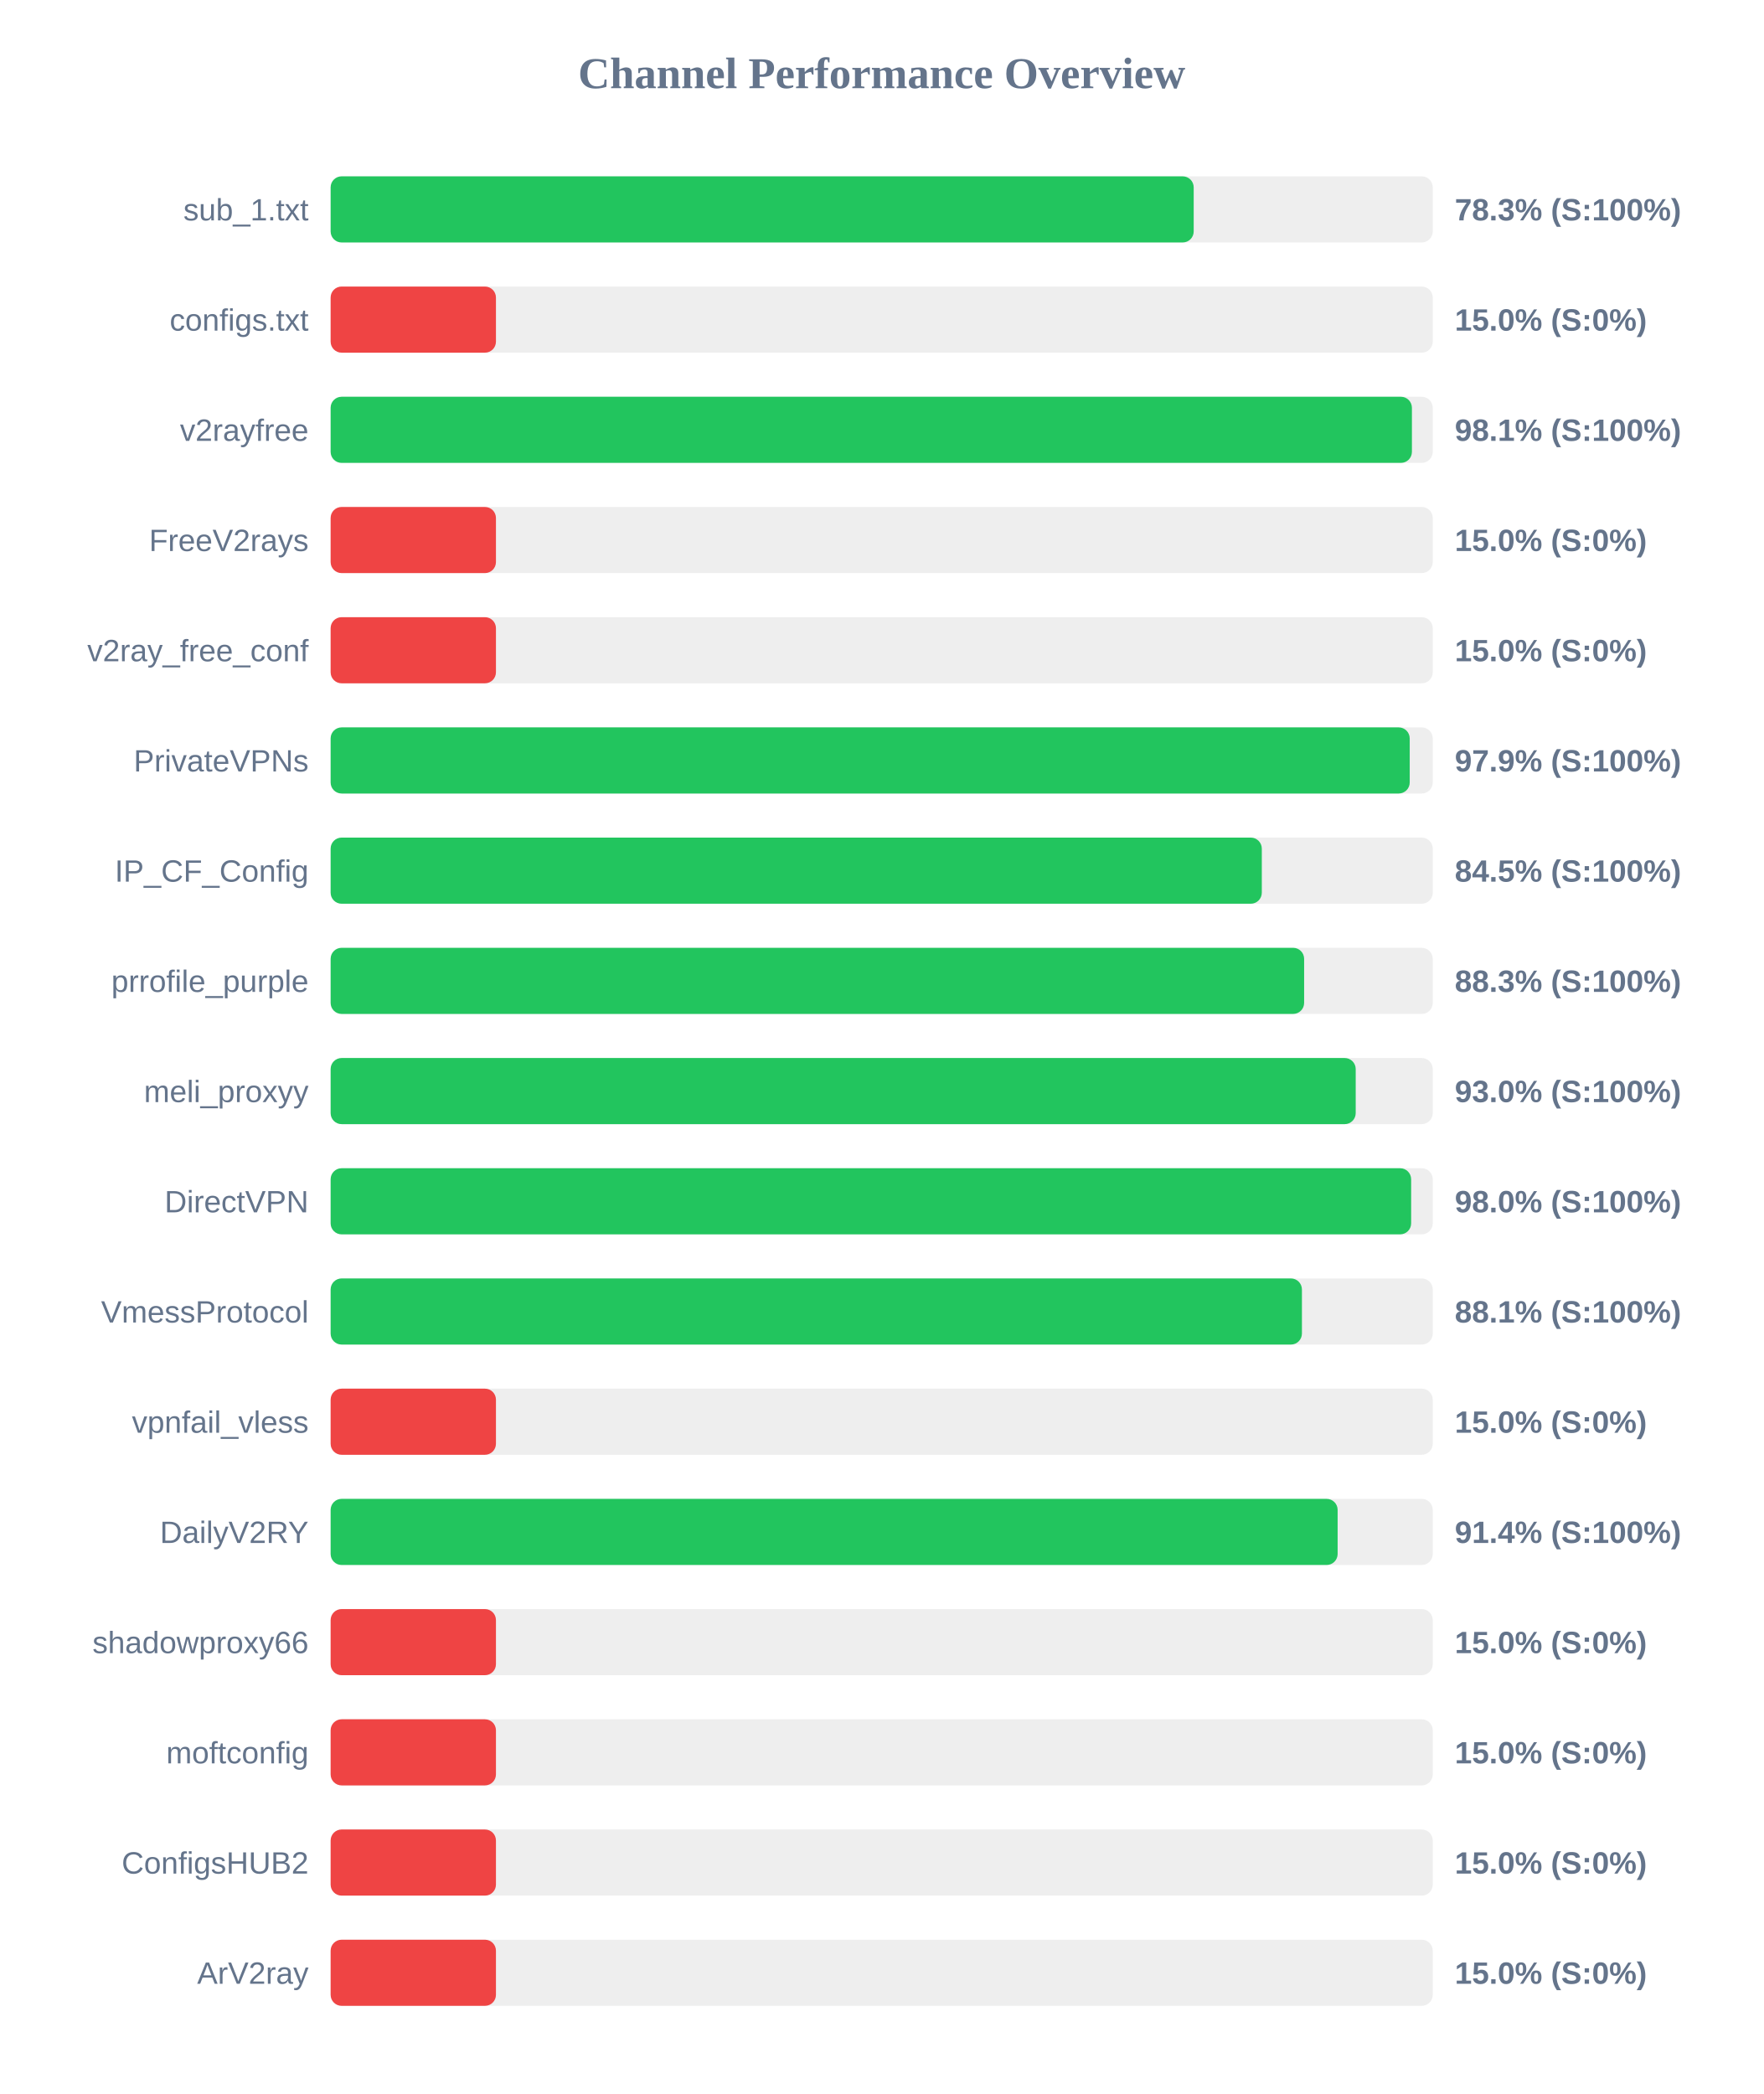
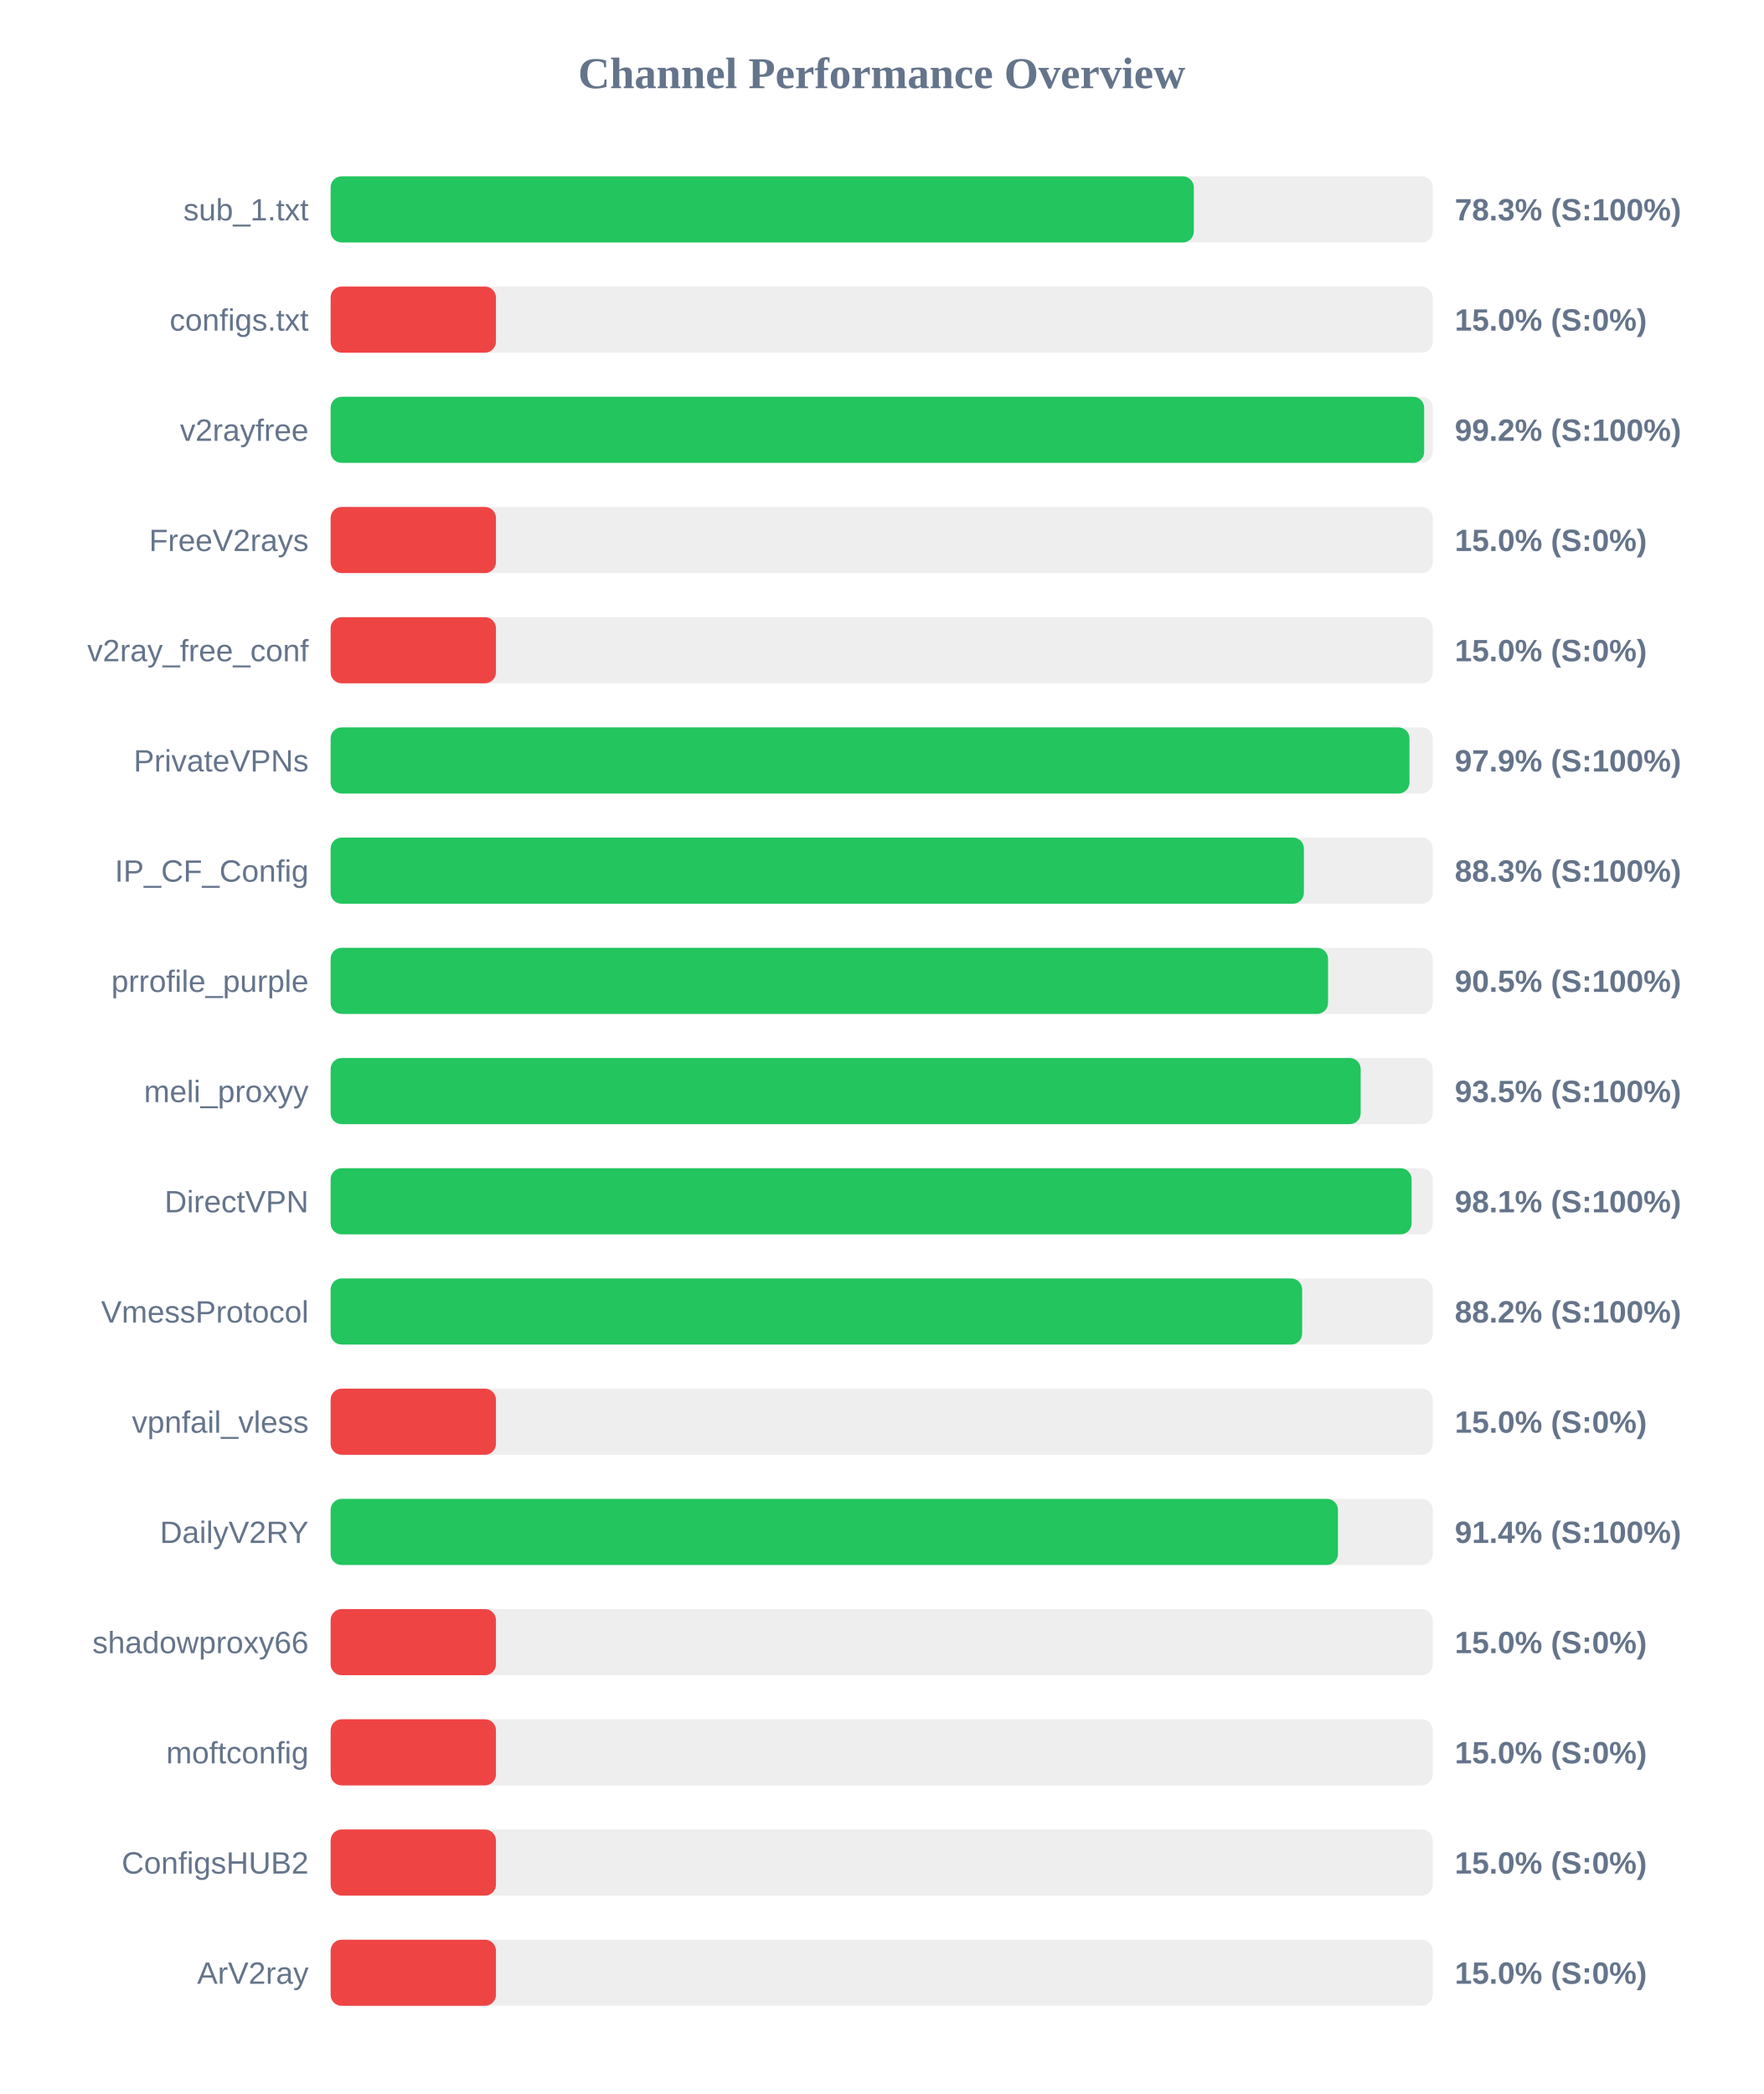
<svg xmlns="http://www.w3.org/2000/svg" width="800" height="950" version="1.1">
  <style>
        .row { font: 14px Arial; fill: #64748b; }
        .score { font: bold 14px Arial; fill: #64748b; }
    </style>
  <text x="400" y="40" text-anchor="middle" font-size="20px" font-weight="bold" fill="#64748b">Channel Performance Overview</text>
  <rect x="150" y="80" width="500" height="30" fill="#eee" rx="5" />
-   <rect x="150" y="80" width="391.55" height="30" fill="#22c55e" rx="5" />
+   <rect x="150" y="80" width="391.6" height="30" fill="#22c55e" rx="5" />
  <text x="140" y="100" text-anchor="end" class="row">sub_1.txt</text>
  <text x="660" y="100" text-anchor="start" class="score">78.3% (S:100%)</text>
  <rect x="150" y="130" width="500" height="30" fill="#eee" rx="5" />
  <rect x="150" y="130" width="75.0" height="30" fill="#ef4444" rx="5" />
  <text x="140" y="150" text-anchor="end" class="row">configs.txt</text>
  <text x="660" y="150" text-anchor="start" class="score">15.0% (S:0%)</text>
  <rect x="150" y="180" width="500" height="30" fill="#eee" rx="5" />
-   <rect x="150" y="180" width="490.55" height="30" fill="#22c55e" rx="5" />
+   <rect x="150" y="180" width="496.1" height="30" fill="#22c55e" rx="5" />
  <text x="140" y="200" text-anchor="end" class="row">v2rayfree</text>
-   <text x="660" y="200" text-anchor="start" class="score">98.1% (S:100%)</text>
+   <text x="660" y="200" text-anchor="start" class="score">99.2% (S:100%)</text>
  <rect x="150" y="230" width="500" height="30" fill="#eee" rx="5" />
  <rect x="150" y="230" width="75.0" height="30" fill="#ef4444" rx="5" />
  <text x="140" y="250" text-anchor="end" class="row">FreeV2rays</text>
  <text x="660" y="250" text-anchor="start" class="score">15.0% (S:0%)</text>
  <rect x="150" y="280" width="500" height="30" fill="#eee" rx="5" />
  <rect x="150" y="280" width="75.0" height="30" fill="#ef4444" rx="5" />
  <text x="140" y="300" text-anchor="end" class="row">v2ray_free_conf</text>
  <text x="660" y="300" text-anchor="start" class="score">15.0% (S:0%)</text>
  <rect x="150" y="330" width="500" height="30" fill="#eee" rx="5" />
-   <rect x="150" y="330" width="489.55" height="30" fill="#22c55e" rx="5" />
+   <rect x="150" y="330" width="489.45" height="30" fill="#22c55e" rx="5" />
  <text x="140" y="350" text-anchor="end" class="row">PrivateVPNs</text>
  <text x="660" y="350" text-anchor="start" class="score">97.9% (S:100%)</text>
  <rect x="150" y="380" width="500" height="30" fill="#eee" rx="5" />
-   <rect x="150" y="380" width="422.45" height="30" fill="#22c55e" rx="5" />
+   <rect x="150" y="380" width="441.55" height="30" fill="#22c55e" rx="5" />
  <text x="140" y="400" text-anchor="end" class="row">IP_CF_Config</text>
-   <text x="660" y="400" text-anchor="start" class="score">84.5% (S:100%)</text>
+   <text x="660" y="400" text-anchor="start" class="score">88.3% (S:100%)</text>
  <rect x="150" y="430" width="500" height="30" fill="#eee" rx="5" />
-   <rect x="150" y="430" width="441.65" height="30" fill="#22c55e" rx="5" />
+   <rect x="150" y="430" width="452.5" height="30" fill="#22c55e" rx="5" />
  <text x="140" y="450" text-anchor="end" class="row">prrofile_purple</text>
-   <text x="660" y="450" text-anchor="start" class="score">88.3% (S:100%)</text>
+   <text x="660" y="450" text-anchor="start" class="score">90.5% (S:100%)</text>
  <rect x="150" y="480" width="500" height="30" fill="#eee" rx="5" />
-   <rect x="150" y="480" width="465.05" height="30" fill="#22c55e" rx="5" />
+   <rect x="150" y="480" width="467.3" height="30" fill="#22c55e" rx="5" />
  <text x="140" y="500" text-anchor="end" class="row">meli_proxyy</text>
-   <text x="660" y="500" text-anchor="start" class="score">93.0% (S:100%)</text>
+   <text x="660" y="500" text-anchor="start" class="score">93.5% (S:100%)</text>
  <rect x="150" y="530" width="500" height="30" fill="#eee" rx="5" />
-   <rect x="150" y="530" width="490.2" height="30" fill="#22c55e" rx="5" />
+   <rect x="150" y="530" width="490.4" height="30" fill="#22c55e" rx="5" />
  <text x="140" y="550" text-anchor="end" class="row">DirectVPN</text>
-   <text x="660" y="550" text-anchor="start" class="score">98.0% (S:100%)</text>
+   <text x="660" y="550" text-anchor="start" class="score">98.1% (S:100%)</text>
  <rect x="150" y="580" width="500" height="30" fill="#eee" rx="5" />
-   <rect x="150" y="580" width="440.65" height="30" fill="#22c55e" rx="5" />
+   <rect x="150" y="580" width="440.75" height="30" fill="#22c55e" rx="5" />
  <text x="140" y="600" text-anchor="end" class="row">VmessProtocol</text>
-   <text x="660" y="600" text-anchor="start" class="score">88.1% (S:100%)</text>
+   <text x="660" y="600" text-anchor="start" class="score">88.2% (S:100%)</text>
  <rect x="150" y="630" width="500" height="30" fill="#eee" rx="5" />
  <rect x="150" y="630" width="75.0" height="30" fill="#ef4444" rx="5" />
  <text x="140" y="650" text-anchor="end" class="row">vpnfail_vless</text>
  <text x="660" y="650" text-anchor="start" class="score">15.0% (S:0%)</text>
  <rect x="150" y="680" width="500" height="30" fill="#eee" rx="5" />
-   <rect x="150" y="680" width="456.85" height="30" fill="#22c55e" rx="5" />
+   <rect x="150" y="680" width="457.0" height="30" fill="#22c55e" rx="5" />
  <text x="140" y="700" text-anchor="end" class="row">DailyV2RY</text>
  <text x="660" y="700" text-anchor="start" class="score">91.4% (S:100%)</text>
  <rect x="150" y="730" width="500" height="30" fill="#eee" rx="5" />
  <rect x="150" y="730" width="75.0" height="30" fill="#ef4444" rx="5" />
  <text x="140" y="750" text-anchor="end" class="row">shadowproxy66</text>
  <text x="660" y="750" text-anchor="start" class="score">15.0% (S:0%)</text>
  <rect x="150" y="780" width="500" height="30" fill="#eee" rx="5" />
  <rect x="150" y="780" width="75.0" height="30" fill="#ef4444" rx="5" />
  <text x="140" y="800" text-anchor="end" class="row">moftconfig</text>
  <text x="660" y="800" text-anchor="start" class="score">15.0% (S:0%)</text>
  <rect x="150" y="830" width="500" height="30" fill="#eee" rx="5" />
  <rect x="150" y="830" width="75.0" height="30" fill="#ef4444" rx="5" />
  <text x="140" y="850" text-anchor="end" class="row">ConfigsHUB2</text>
  <text x="660" y="850" text-anchor="start" class="score">15.0% (S:0%)</text>
  <rect x="150" y="880" width="500" height="30" fill="#eee" rx="5" />
  <rect x="150" y="880" width="75.0" height="30" fill="#ef4444" rx="5" />
  <text x="140" y="900" text-anchor="end" class="row">ArV2ray</text>
  <text x="660" y="900" text-anchor="start" class="score">15.0% (S:0%)</text>
</svg>
